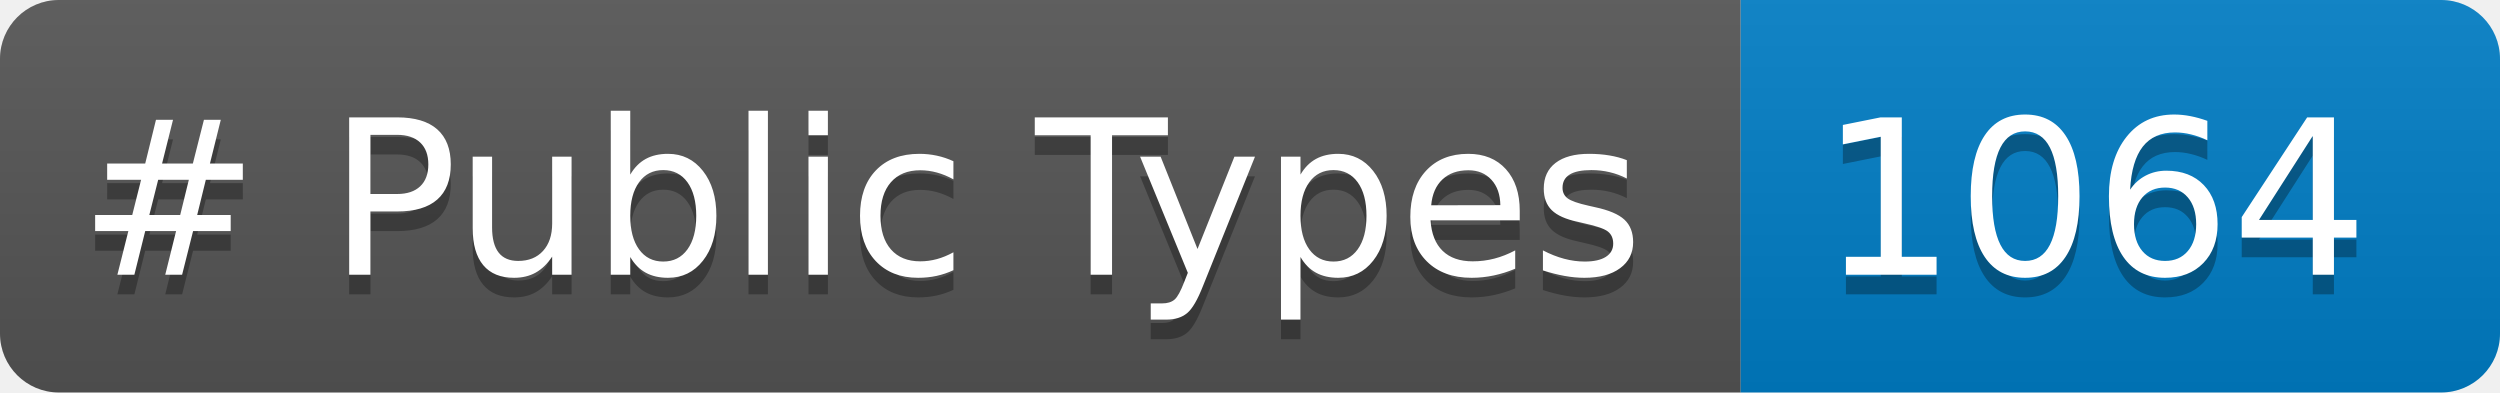
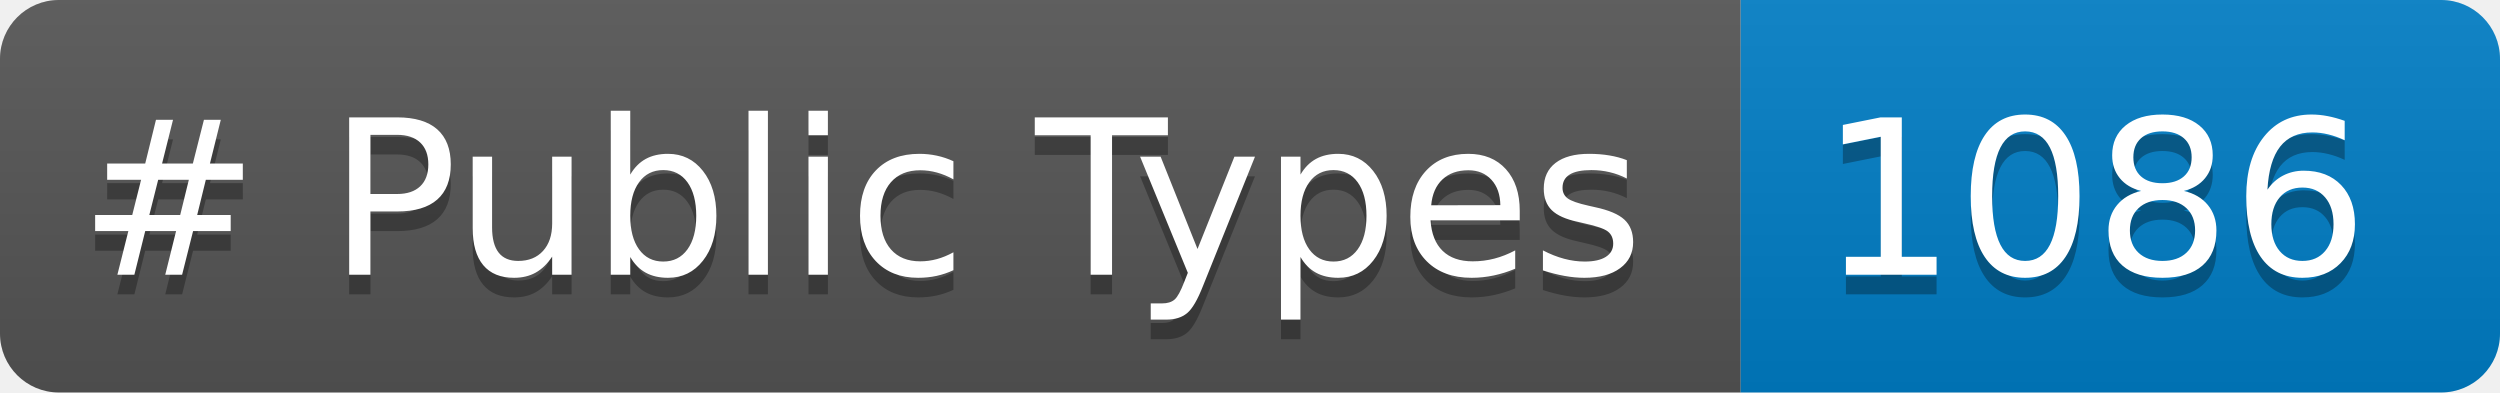
<svg xmlns="http://www.w3.org/2000/svg" width="127.398" height="20" role="img" aria-label="languages: 5">
  <linearGradient id="s" x2="0" y2="100%">
    <stop offset="0" stop-color="#bbb" stop-opacity=".1" />
    <stop offset="1" stop-opacity=".1" />
  </linearGradient>
  <clipPath id="r">
    <rect width="127.398" height="20" rx="3" fill="#fff" />
  </clipPath>
  <g clip-path="url(#r)">
    <rect width="88.703" height="20" fill="#555" />
    <rect x="88.703" width="38.695" height="20" fill="#007ec6" />
    <rect width="127.398" height="20" fill="url(#s)" />
  </g>
  <g fill="#FFF" text-anchor="center" font-family="Verdana,Geneva,DejaVu Sans,sans-serif" text-rendering="geometricPrecision" font-size="110">
    <text aria-hidden="true" x="40" y="150" fill="#010101" fill-opacity=".3" transform="scale(.1)" textLength="787.031"># Public Types</text>
    <text x="40" y="140" transform="scale(.1)" fill="#FFF" textLength="787.031"># Public Types</text>
-     <text aria-hidden="true" x="927.031" y="150" fill="#010101" fill-opacity=".3" transform="scale(.1)" textLength="266.953">1064</text>
-     <text x="927.031" y="140" transform="scale(.1)" fill="#FFF" textLength="266.953">1064</text>
+     <text aria-hidden="true" x="927.031" y="150" fill="#010101" fill-opacity=".3" transform="scale(.1)" textLength="266.953">1086</text>
+     <text x="927.031" y="140" transform="scale(.1)" fill="#FFF" textLength="266.953">1086</text>
  </g>
</svg>
